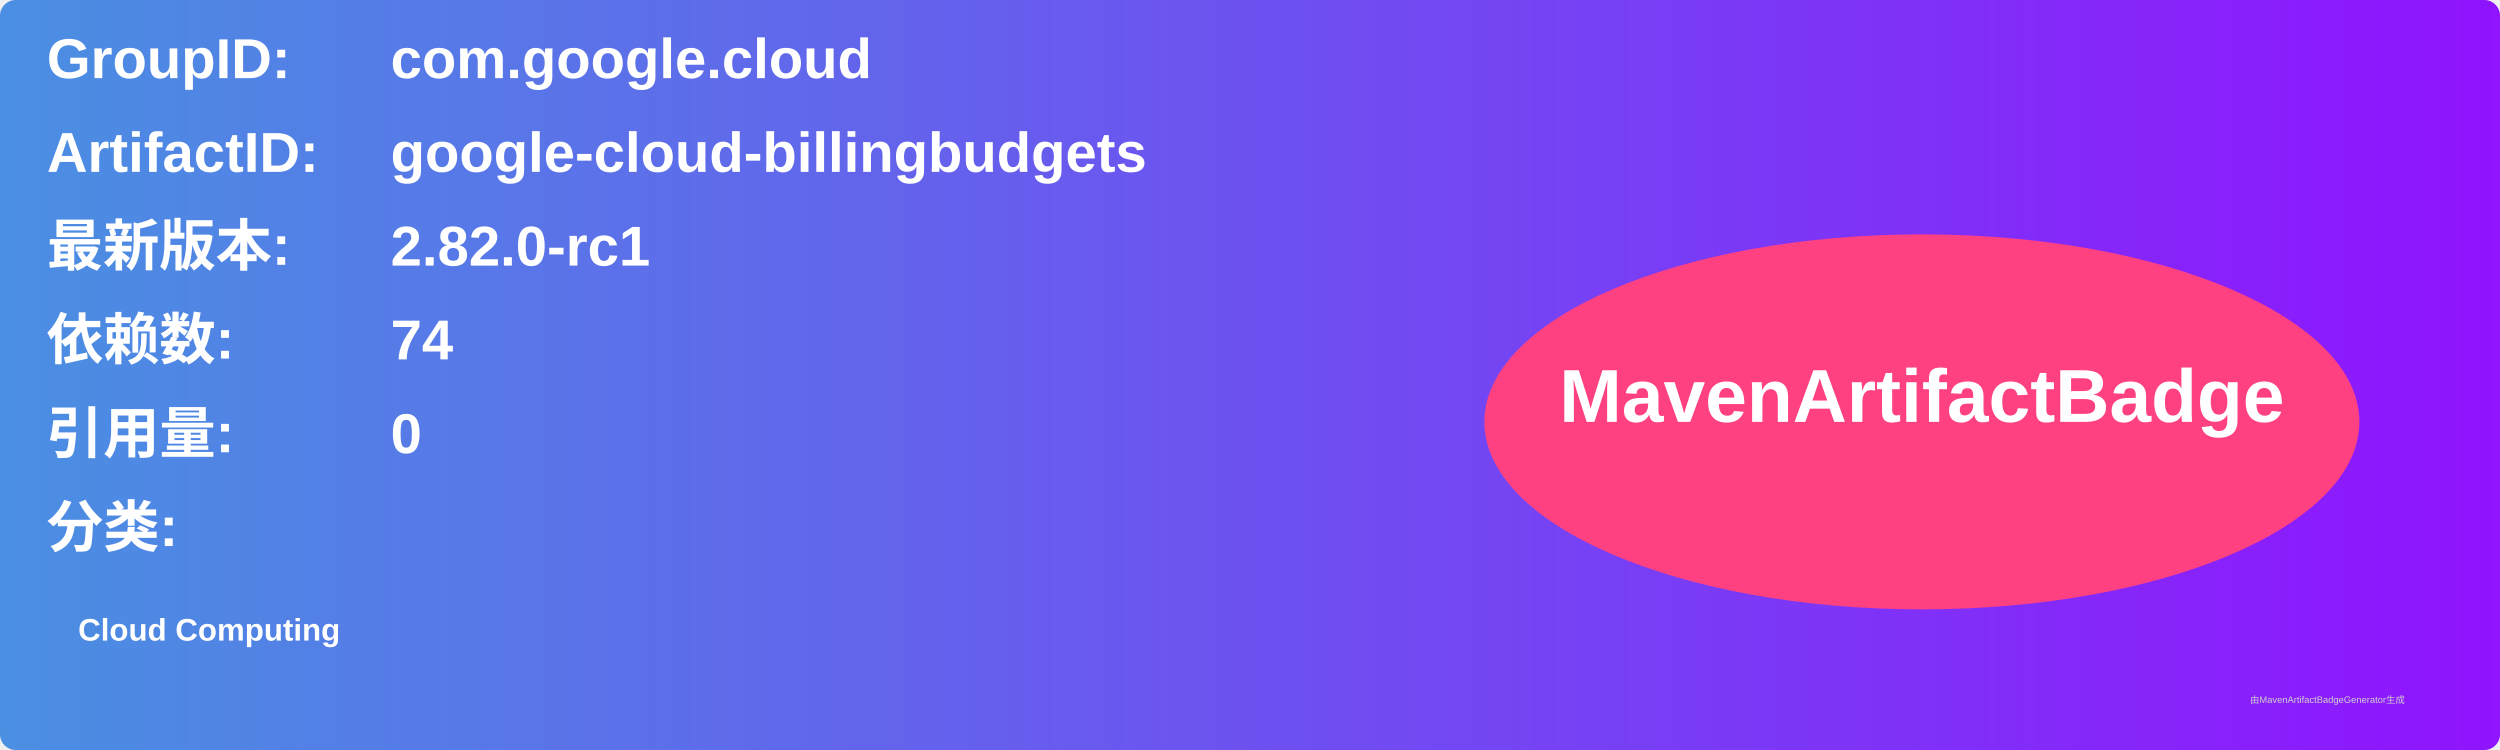
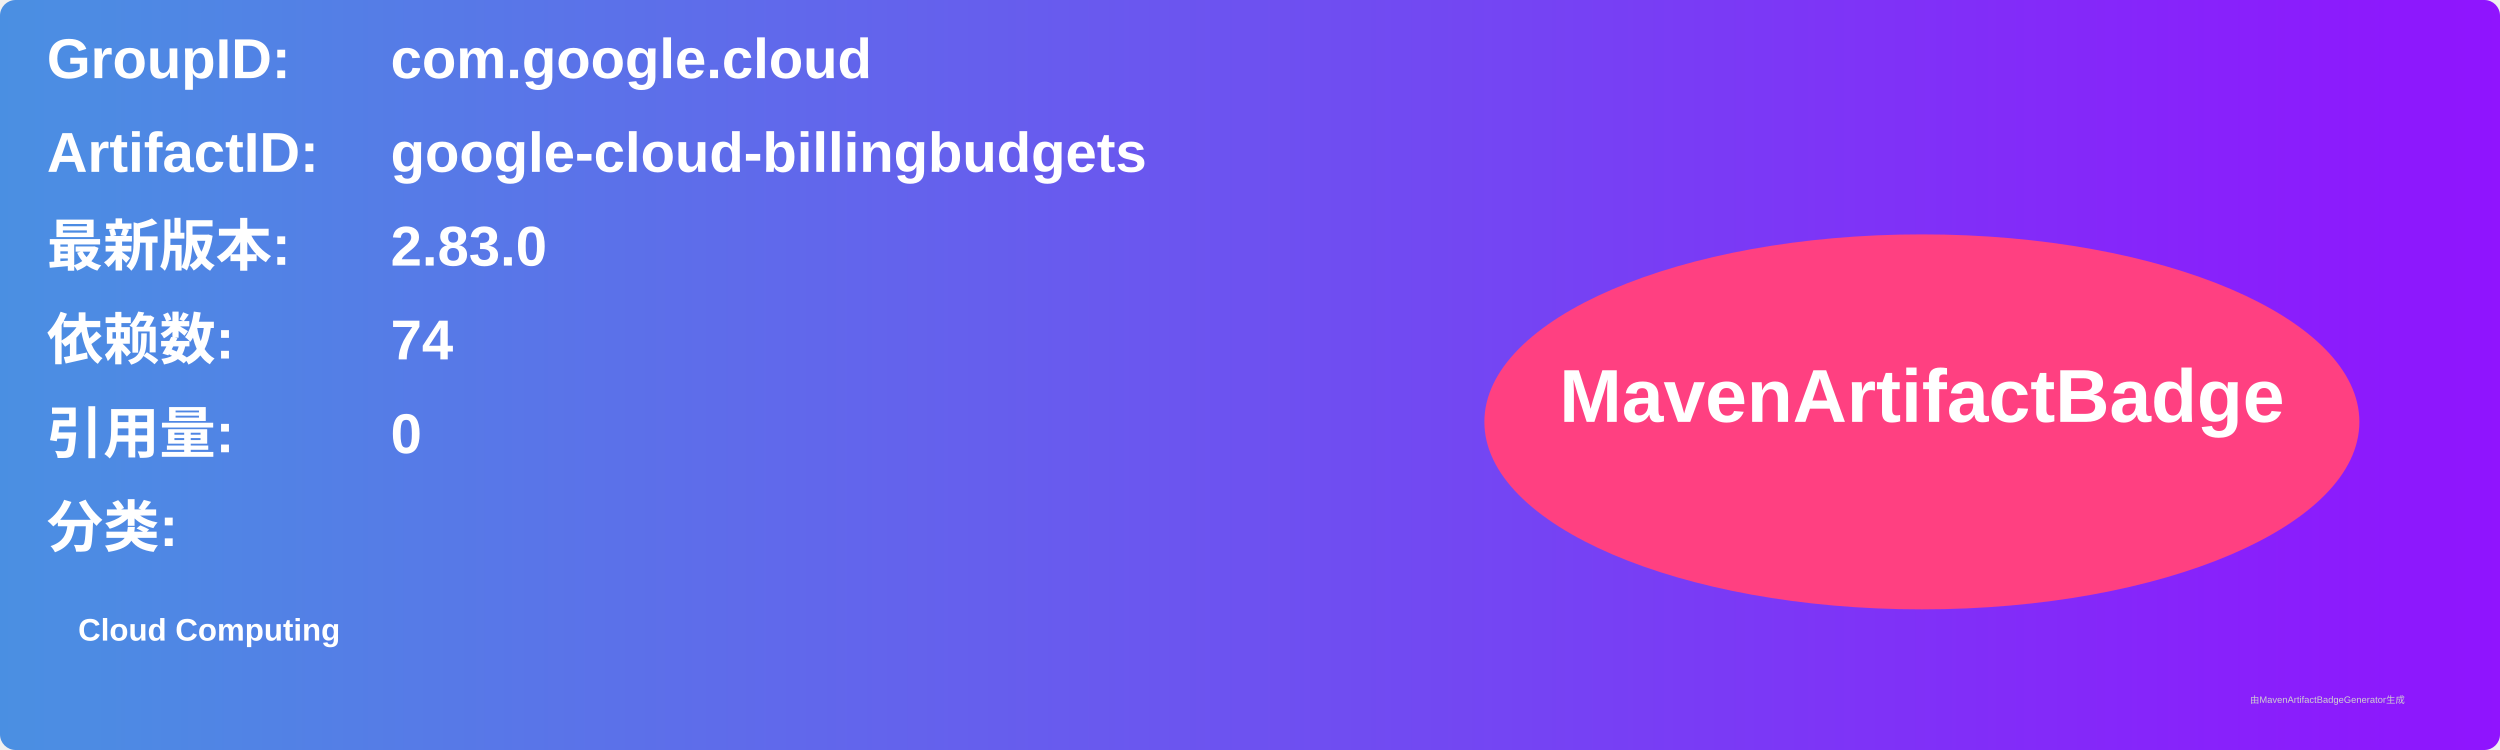
<svg xmlns="http://www.w3.org/2000/svg" width="800" height="240" viewBox="0 0 800 240">
  <linearGradient id="grad" x1="0%" y1="0%" x2="100%" y2="0%">
    <stop offset="0%" stop-color="#4a90e2" />
    <stop offset="100%" stop-color="#9013fe" />
  </linearGradient>
  <rect width="100%" height="100%" rx="5" ry="5" fill="url(#grad)" />
  <g transform="translate(15, 15)">
    <text x="0" y="10" font-family="Arial" font-size="18" fill="white" font-weight="bold" width="260">GroupID:</text>
    <text x="110" y="10" font-family="Arial" font-size="18" fill="white" font-weight="bold" width="460">com.google.cloud</text>
    <text x="0" y="40" font-family="Arial" font-size="18" fill="white" font-weight="bold" width="260">ArtifactID:</text>
    <text x="110" y="40" font-family="Arial" font-size="18" fill="white" font-weight="bold" width="460">google-cloud-billingbudgets</text>
    <text x="0" y="70" font-family="Arial" font-size="18" fill="white" font-weight="bold">最新版本:</text>
    <text x="110" y="70" font-family="Arial" font-size="18" fill="white" font-weight="bold">
-       <tspan font-weight="bold">2.82.0-rc1</tspan>
+       <tspan font-weight="bold">2.83.0</tspan>
    </text>
    <text x="0" y="100" font-family="Arial" font-size="18" fill="white" font-weight="bold">依赖数: </text>
    <text x="110" y="100" font-family="Arial" font-size="18" fill="white">
      <tspan font-weight="bold">74</tspan>
    </text>
    <text x="0" y="130" font-family="Arial" font-size="18" fill="white" font-weight="bold">引用量: </text>
    <text x="110" y="130" font-family="Arial" font-size="18" fill="white">
      <tspan font-weight="bold">0</tspan>
    </text>
    <text x="0" y="160" font-family="Arial" font-size="18" fill="white" font-weight="bold">分类:</text>
    <text x="10" y="190" font-family="Arial" font-size="10" fill="white">
      <tspan font-weight="bold">Cloud Computing</tspan>
    </text>
    <ellipse cx="600" cy="120" rx="140" ry="60" fill="#ff4081" />
    <text x="600" y="120" text-anchor="middle" font-family="Arial" font-size="24" fill="white" font-weight="bold">MavenArtifactBadge</text>
  </g>
  <text x="720" y="225" font-family="Arial" font-size="3" fill="#d0d0d0">由MavenArtifactBadgeGenerator生成</text>
</svg>
